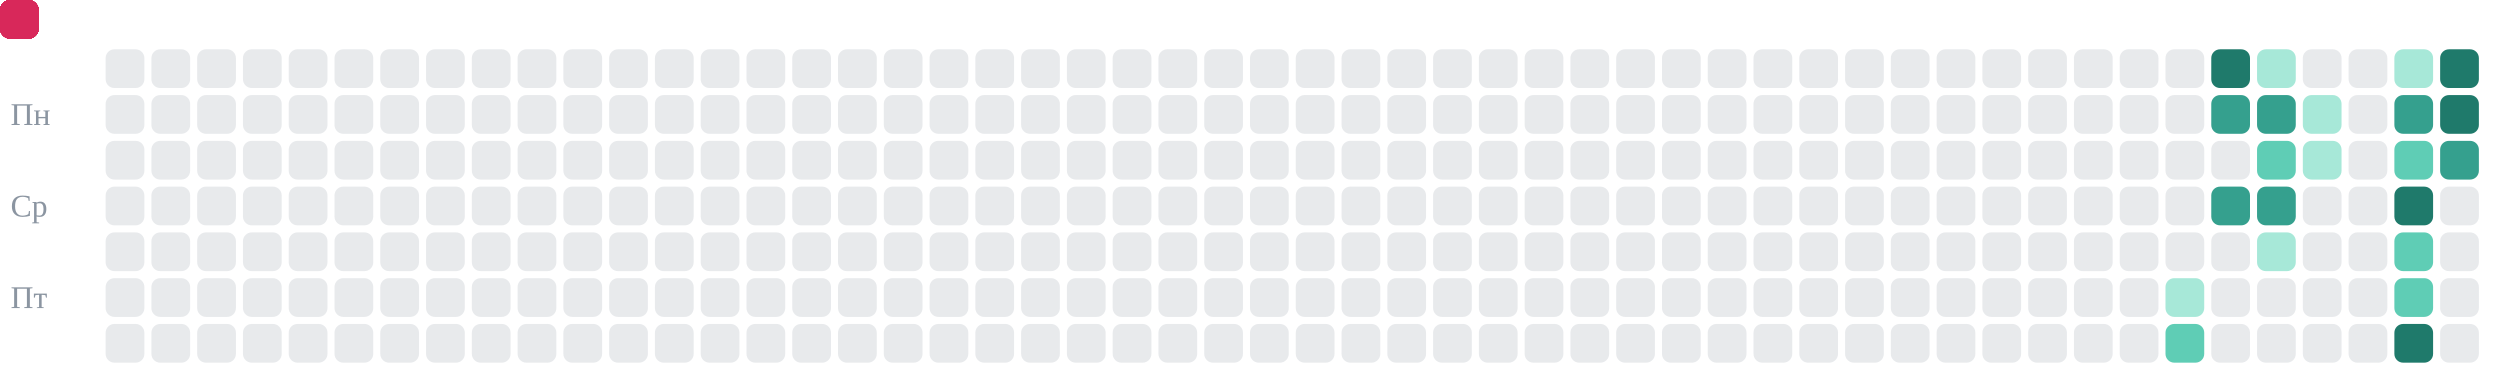
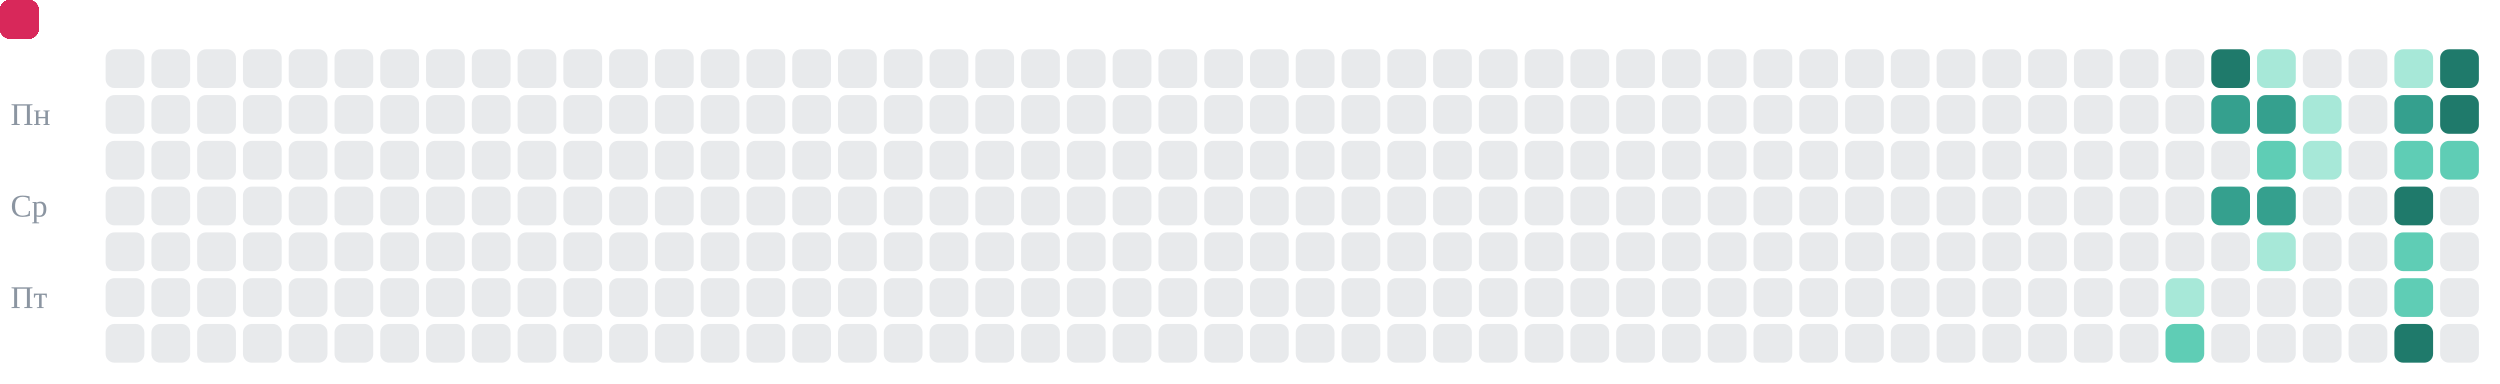
<svg xmlns="http://www.w3.org/2000/svg" viewBox="0 0 710 109" role="img" aria-label="git-активность candycate-studio за год: змейка съедает клетки коммитов">
-   <style>.c{animation-duration:10s;animation-timing-function:linear;animation-iteration-count:infinite}.sg{transform-box:view-box;transform-origin:0 0;fill:#d8285a;animation:snk 10s linear infinite}@keyframes snk{0%{transform:translate(-22px,53px)}1.111%{transform:translate(-9px,53px)}2.222%{transform:translate(4px,53px)}3.333%{transform:translate(17px,53px)}4.444%{transform:translate(30px,53px)}5.556%{transform:translate(43px,53px)}6.667%{transform:translate(56px,53px)}7.778%{transform:translate(69px,53px)}8.889%{transform:translate(82px,53px)}10%{transform:translate(95px,53px)}11.111%{transform:translate(108px,53px)}12.222%{transform:translate(121px,53px)}13.333%{transform:translate(134px,53px)}14.444%{transform:translate(147px,53px)}15.556%{transform:translate(160px,53px)}16.667%{transform:translate(173px,53px)}17.778%{transform:translate(186px,53px)}18.889%{transform:translate(199px,53px)}20%{transform:translate(212px,53px)}21.111%{transform:translate(225px,53px)}22.222%{transform:translate(238px,53px)}23.333%{transform:translate(251px,53px)}24.444%{transform:translate(264px,53px)}25.556%{transform:translate(277px,53px)}26.667%{transform:translate(290px,53px)}27.778%{transform:translate(303px,53px)}28.889%{transform:translate(316px,53px)}30%{transform:translate(329px,53px)}31.111%{transform:translate(342px,53px)}32.222%{transform:translate(355px,53px)}33.333%{transform:translate(368px,53px)}34.444%{transform:translate(381px,53px)}35.556%{transform:translate(394px,53px)}36.667%{transform:translate(407px,53px)}37.778%{transform:translate(420px,53px)}38.889%{transform:translate(433px,53px)}40%{transform:translate(446px,53px)}41.111%{transform:translate(459px,53px)}42.222%{transform:translate(472px,53px)}43.333%{transform:translate(485px,53px)}44.444%{transform:translate(498px,53px)}45.556%{transform:translate(511px,53px)}46.667%{transform:translate(524px,53px)}47.778%{transform:translate(537px,53px)}48.889%{transform:translate(550px,53px)}50%{transform:translate(563px,53px)}51.111%{transform:translate(576px,53px)}52.222%{transform:translate(589px,53px)}53.333%{transform:translate(602px,53px)}54.444%{transform:translate(615px,53px)}55.556%{transform:translate(628px,53px)}56.667%{transform:translate(641px,53px)}57.778%{transform:translate(641px,40px)}58.889%{transform:translate(641px,27px)}60%{transform:translate(628px,27px)}61.111%{transform:translate(628px,14px)}62.222%{transform:translate(641px,14px)}63.333%{transform:translate(654px,14px)}64.444%{transform:translate(654px,27px)}65.556%{transform:translate(654px,40px)}66.667%{transform:translate(667px,40px)}67.778%{transform:translate(680px,40px)}68.889%{transform:translate(680px,27px)}70%{transform:translate(680px,14px)}71.111%{transform:translate(693px,14px)}72.222%{transform:translate(693px,27px)}73.333%{transform:translate(693px,40px)}74.444%{transform:translate(693px,53px)}75.556%{transform:translate(680px,53px)}76.667%{transform:translate(680px,66px)}77.778%{transform:translate(680px,79px)}78.889%{transform:translate(680px,92px)}80%{transform:translate(680px,79px)}81.111%{transform:translate(667px,79px)}82.222%{transform:translate(654px,79px)}83.333%{transform:translate(654px,66px)}84.444%{transform:translate(641px,66px)}85.556%{transform:translate(641px,79px)}86.667%{transform:translate(628px,79px)}87.778%{transform:translate(615px,79px)}88.889%{transform:translate(615px,92px)}90%{transform:translate(628px,92px)}91.111%{transform:translate(641px,92px)}92.222%{transform:translate(654px,92px)}93.333%{transform:translate(667px,92px)}94.444%{transform:translate(680px,92px)}95.556%{transform:translate(693px,92px)}96.667%{transform:translate(706px,92px)}97.778%{transform:translate(719px,92px)}98.889%{transform:translate(732px,92px)}100%{transform:translate(745px,92px)}}@keyframes e45_5{0%,87.778%{fill:#a7e8d8;opacity:1}88.667%,100%{fill:#8b95a1;opacity:.2}}@keyframes e45_6{0%,88.889%{fill:#5fcdb5;opacity:1}89.778%,100%{fill:#8b95a1;opacity:.2}}@keyframes e46_0{0%,61.111%{fill:#1f7a6b;opacity:1}62%,100%{fill:#8b95a1;opacity:.2}}@keyframes e46_1{0%,60%{fill:#35a08e;opacity:1}60.889%,100%{fill:#8b95a1;opacity:.2}}@keyframes e46_3{0%,55.556%{fill:#35a08e;opacity:1}56.444%,100%{fill:#8b95a1;opacity:.2}}@keyframes e47_0{0%,62.222%{fill:#a7e8d8;opacity:1}63.111%,100%{fill:#8b95a1;opacity:.2}}@keyframes e47_1{0%,58.889%{fill:#35a08e;opacity:1}59.778%,100%{fill:#8b95a1;opacity:.2}}@keyframes e47_2{0%,57.778%{fill:#5fcdb5;opacity:1}58.667%,100%{fill:#8b95a1;opacity:.2}}@keyframes e47_3{0%,56.667%{fill:#35a08e;opacity:1}57.556%,100%{fill:#8b95a1;opacity:.2}}@keyframes e47_4{0%,84.444%{fill:#a7e8d8;opacity:1}85.333%,100%{fill:#8b95a1;opacity:.2}}@keyframes e48_1{0%,64.444%{fill:#a7e8d8;opacity:1}65.333%,100%{fill:#8b95a1;opacity:.2}}@keyframes e48_2{0%,65.556%{fill:#a7e8d8;opacity:1}66.444%,100%{fill:#8b95a1;opacity:.2}}@keyframes e50_0{0%,70%{fill:#a7e8d8;opacity:1}70.889%,100%{fill:#8b95a1;opacity:.2}}@keyframes e50_1{0%,68.889%{fill:#35a08e;opacity:1}69.778%,100%{fill:#8b95a1;opacity:.2}}@keyframes e50_2{0%,67.778%{fill:#5fcdb5;opacity:1}68.667%,100%{fill:#8b95a1;opacity:.2}}@keyframes e50_3{0%,75.556%{fill:#1f7a6b;opacity:1}76.444%,100%{fill:#8b95a1;opacity:.2}}@keyframes e50_4{0%,76.667%{fill:#5fcdb5;opacity:1}77.556%,100%{fill:#8b95a1;opacity:.2}}@keyframes e50_5{0%,77.778%{fill:#5fcdb5;opacity:1}78.667%,100%{fill:#8b95a1;opacity:.2}}@keyframes e50_6{0%,78.889%{fill:#1f7a6b;opacity:1}79.778%,100%{fill:#8b95a1;opacity:.2}}@keyframes e51_0{0%,71.111%{fill:#1f7a6b;opacity:1}72%,100%{fill:#8b95a1;opacity:.2}}@keyframes e51_1{0%,72.222%{fill:#1f7a6b;opacity:1}73.111%,100%{fill:#8b95a1;opacity:.2}}@keyframes e51_2{0%,73.333%{fill:#35a08e;opacity:1}74.222%,100%{fill:#8b95a1;opacity:.2}}@keyframes g25{0%,88.889%{opacity:0}89.444%,100%{opacity:0.545}}@keyframes g24{0%,87.778%{opacity:0}88.333%,100%{opacity:0.56}}@keyframes g23{0%,84.444%{opacity:0}85%,100%{opacity:0.575}}@keyframes g22{0%,78.889%{opacity:0}79.444%,100%{opacity:0.59}}@keyframes g21{0%,77.778%{opacity:0}78.333%,100%{opacity:0.605}}@keyframes g20{0%,76.667%{opacity:0}77.222%,100%{opacity:0.62}}@keyframes g19{0%,75.556%{opacity:0}76.111%,100%{opacity:0.635}}@keyframes g18{0%,73.333%{opacity:0}73.889%,100%{opacity:0.65}}@keyframes g17{0%,72.222%{opacity:0}72.778%,100%{opacity:0.665}}@keyframes g16{0%,71.111%{opacity:0}71.667%,100%{opacity:0.68}}@keyframes g15{0%,70%{opacity:0}70.556%,100%{opacity:0.695}}@keyframes g14{0%,68.889%{opacity:0}69.444%,100%{opacity:0.71}}@keyframes g13{0%,67.778%{opacity:0}68.333%,100%{opacity:0.725}}@keyframes g12{0%,65.556%{opacity:0}66.111%,100%{opacity:0.74}}@keyframes g11{0%,64.444%{opacity:0}65%,100%{opacity:0.755}}@keyframes g10{0%,62.222%{opacity:0}62.778%,100%{opacity:0.77}}@keyframes g9{0%,61.111%{opacity:0}61.667%,100%{opacity:0.785}}@keyframes g8{0%,60%{opacity:0}60.556%,100%{opacity:0.8}}@keyframes g7{0%,58.889%{opacity:0}59.444%,100%{opacity:0.815}}@keyframes g6{0%,57.778%{opacity:0}58.333%,100%{opacity:0.83}}@keyframes g5{0%,56.667%{opacity:0}57.222%,100%{opacity:0.845}}@keyframes g4{0%,55.556%{opacity:0}56.111%,100%{opacity:0.86}}@media(prefers-reduced-motion:reduce){.sg{display:none}.c{animation:none}}</style>
+   <style>.c{animation-duration:10s;animation-timing-function:linear;animation-iteration-count:infinite}.sg{transform-box:view-box;transform-origin:0 0;fill:#d8285a;animation:snk 10s linear infinite}@keyframes snk{0%{transform:translate(-22px,53px)}1.136%{transform:translate(-9px,53px)}2.273%{transform:translate(4px,53px)}3.409%{transform:translate(17px,53px)}4.545%{transform:translate(30px,53px)}5.682%{transform:translate(43px,53px)}6.818%{transform:translate(56px,53px)}7.955%{transform:translate(69px,53px)}9.091%{transform:translate(82px,53px)}10.227%{transform:translate(95px,53px)}11.364%{transform:translate(108px,53px)}12.5%{transform:translate(121px,53px)}13.636%{transform:translate(134px,53px)}14.773%{transform:translate(147px,53px)}15.909%{transform:translate(160px,53px)}17.045%{transform:translate(173px,53px)}18.182%{transform:translate(186px,53px)}19.318%{transform:translate(199px,53px)}20.455%{transform:translate(212px,53px)}21.591%{transform:translate(225px,53px)}22.727%{transform:translate(238px,53px)}23.864%{transform:translate(251px,53px)}25%{transform:translate(264px,53px)}26.136%{transform:translate(277px,53px)}27.273%{transform:translate(290px,53px)}28.409%{transform:translate(303px,53px)}29.545%{transform:translate(316px,53px)}30.682%{transform:translate(329px,53px)}31.818%{transform:translate(342px,53px)}32.955%{transform:translate(355px,53px)}34.091%{transform:translate(368px,53px)}35.227%{transform:translate(381px,53px)}36.364%{transform:translate(394px,53px)}37.5%{transform:translate(407px,53px)}38.636%{transform:translate(420px,53px)}39.773%{transform:translate(433px,53px)}40.909%{transform:translate(446px,53px)}42.045%{transform:translate(459px,53px)}43.182%{transform:translate(472px,53px)}44.318%{transform:translate(485px,53px)}45.455%{transform:translate(498px,53px)}46.591%{transform:translate(511px,53px)}47.727%{transform:translate(524px,53px)}48.864%{transform:translate(537px,53px)}50%{transform:translate(550px,53px)}51.136%{transform:translate(563px,53px)}52.273%{transform:translate(576px,53px)}53.409%{transform:translate(589px,53px)}54.545%{transform:translate(602px,53px)}55.682%{transform:translate(615px,53px)}56.818%{transform:translate(628px,53px)}57.955%{transform:translate(641px,53px)}59.091%{transform:translate(641px,40px)}60.227%{transform:translate(641px,27px)}61.364%{transform:translate(628px,27px)}62.5%{transform:translate(628px,14px)}63.636%{transform:translate(641px,14px)}64.773%{transform:translate(641px,27px)}65.909%{transform:translate(654px,27px)}67.045%{transform:translate(654px,40px)}68.182%{transform:translate(667px,40px)}69.318%{transform:translate(680px,40px)}70.455%{transform:translate(680px,27px)}71.591%{transform:translate(680px,14px)}72.727%{transform:translate(693px,14px)}73.864%{transform:translate(693px,27px)}75%{transform:translate(693px,40px)}76.136%{transform:translate(680px,40px)}77.273%{transform:translate(680px,53px)}78.409%{transform:translate(680px,66px)}79.545%{transform:translate(680px,79px)}80.682%{transform:translate(680px,92px)}81.818%{transform:translate(667px,92px)}82.955%{transform:translate(654px,92px)}84.091%{transform:translate(641px,92px)}85.227%{transform:translate(628px,92px)}86.364%{transform:translate(615px,92px)}87.5%{transform:translate(615px,79px)}88.636%{transform:translate(615px,66px)}89.773%{transform:translate(628px,66px)}90.909%{transform:translate(641px,66px)}92.045%{transform:translate(654px,66px)}93.182%{transform:translate(667px,66px)}94.318%{transform:translate(680px,66px)}95.455%{transform:translate(693px,66px)}96.591%{transform:translate(706px,66px)}97.727%{transform:translate(719px,66px)}98.864%{transform:translate(732px,66px)}100%{transform:translate(745px,66px)}}@keyframes e45_5{0%,87.5%{fill:#a7e8d8;opacity:1}88.409%,100%{fill:#8b95a1;opacity:.2}}@keyframes e45_6{0%,86.364%{fill:#5fcdb5;opacity:1}87.273%,100%{fill:#8b95a1;opacity:.2}}@keyframes e46_0{0%,62.5%{fill:#1f7a6b;opacity:1}63.409%,100%{fill:#8b95a1;opacity:.2}}@keyframes e46_1{0%,61.364%{fill:#35a08e;opacity:1}62.273%,100%{fill:#8b95a1;opacity:.2}}@keyframes e46_3{0%,56.818%{fill:#35a08e;opacity:1}57.727%,100%{fill:#8b95a1;opacity:.2}}@keyframes e47_0{0%,63.636%{fill:#a7e8d8;opacity:1}64.545%,100%{fill:#8b95a1;opacity:.2}}@keyframes e47_1{0%,60.227%{fill:#35a08e;opacity:1}61.136%,100%{fill:#8b95a1;opacity:.2}}@keyframes e47_2{0%,59.091%{fill:#5fcdb5;opacity:1}60%,100%{fill:#8b95a1;opacity:.2}}@keyframes e47_3{0%,57.955%{fill:#35a08e;opacity:1}58.864%,100%{fill:#8b95a1;opacity:.2}}@keyframes e47_4{0%,90.909%{fill:#a7e8d8;opacity:1}91.818%,100%{fill:#8b95a1;opacity:.2}}@keyframes e48_1{0%,65.909%{fill:#a7e8d8;opacity:1}66.818%,100%{fill:#8b95a1;opacity:.2}}@keyframes e48_2{0%,67.045%{fill:#a7e8d8;opacity:1}67.955%,100%{fill:#8b95a1;opacity:.2}}@keyframes e50_0{0%,71.591%{fill:#a7e8d8;opacity:1}72.5%,100%{fill:#8b95a1;opacity:.2}}@keyframes e50_1{0%,70.455%{fill:#35a08e;opacity:1}71.364%,100%{fill:#8b95a1;opacity:.2}}@keyframes e50_2{0%,69.318%{fill:#5fcdb5;opacity:1}70.227%,100%{fill:#8b95a1;opacity:.2}}@keyframes e50_3{0%,77.273%{fill:#1f7a6b;opacity:1}78.182%,100%{fill:#8b95a1;opacity:.2}}@keyframes e50_4{0%,78.409%{fill:#5fcdb5;opacity:1}79.318%,100%{fill:#8b95a1;opacity:.2}}@keyframes e50_5{0%,79.545%{fill:#5fcdb5;opacity:1}80.455%,100%{fill:#8b95a1;opacity:.2}}@keyframes e50_6{0%,80.682%{fill:#1f7a6b;opacity:1}81.591%,100%{fill:#8b95a1;opacity:.2}}@keyframes e51_0{0%,72.727%{fill:#1f7a6b;opacity:1}73.636%,100%{fill:#8b95a1;opacity:.2}}@keyframes e51_1{0%,73.864%{fill:#1f7a6b;opacity:1}74.773%,100%{fill:#8b95a1;opacity:.2}}@keyframes e51_2{0%,75%{fill:#5fcdb5;opacity:1}75.909%,100%{fill:#8b95a1;opacity:.2}}@keyframes g25{0%,90.909%{opacity:0}91.477%,100%{opacity:0.545}}@keyframes g24{0%,87.5%{opacity:0}88.068%,100%{opacity:0.56}}@keyframes g23{0%,86.364%{opacity:0}86.932%,100%{opacity:0.575}}@keyframes g22{0%,80.682%{opacity:0}81.25%,100%{opacity:0.59}}@keyframes g21{0%,79.545%{opacity:0}80.114%,100%{opacity:0.605}}@keyframes g20{0%,78.409%{opacity:0}78.977%,100%{opacity:0.62}}@keyframes g19{0%,77.273%{opacity:0}77.841%,100%{opacity:0.635}}@keyframes g18{0%,75%{opacity:0}75.568%,100%{opacity:0.65}}@keyframes g17{0%,73.864%{opacity:0}74.432%,100%{opacity:0.665}}@keyframes g16{0%,72.727%{opacity:0}73.295%,100%{opacity:0.68}}@keyframes g15{0%,71.591%{opacity:0}72.159%,100%{opacity:0.695}}@keyframes g14{0%,70.455%{opacity:0}71.023%,100%{opacity:0.71}}@keyframes g13{0%,69.318%{opacity:0}69.886%,100%{opacity:0.725}}@keyframes g12{0%,67.045%{opacity:0}67.614%,100%{opacity:0.74}}@keyframes g11{0%,65.909%{opacity:0}66.477%,100%{opacity:0.755}}@keyframes g10{0%,63.636%{opacity:0}64.205%,100%{opacity:0.77}}@keyframes g9{0%,62.5%{opacity:0}63.068%,100%{opacity:0.785}}@keyframes g8{0%,61.364%{opacity:0}61.932%,100%{opacity:0.8}}@keyframes g7{0%,60.227%{opacity:0}60.795%,100%{opacity:0.815}}@keyframes g6{0%,59.091%{opacity:0}59.659%,100%{opacity:0.83}}@keyframes g5{0%,57.955%{opacity:0}58.523%,100%{opacity:0.845}}@keyframes g4{0%,56.818%{opacity:0}57.386%,100%{opacity:0.86}}@media(prefers-reduced-motion:reduce){.sg{display:none}.c{animation:none}}</style>
  <rect x="30" y="14" width="11" height="11" rx="2.5" fill="#8b95a1" opacity="0.20" />
  <rect x="30" y="27" width="11" height="11" rx="2.5" fill="#8b95a1" opacity="0.20" />
  <rect x="30" y="40" width="11" height="11" rx="2.5" fill="#8b95a1" opacity="0.20" />
  <rect x="30" y="53" width="11" height="11" rx="2.5" fill="#8b95a1" opacity="0.20" />
  <rect x="30" y="66" width="11" height="11" rx="2.5" fill="#8b95a1" opacity="0.20" />
  <rect x="30" y="79" width="11" height="11" rx="2.5" fill="#8b95a1" opacity="0.20" />
  <rect x="30" y="92" width="11" height="11" rx="2.5" fill="#8b95a1" opacity="0.20" />
  <rect x="43" y="14" width="11" height="11" rx="2.5" fill="#8b95a1" opacity="0.20" />
  <rect x="43" y="27" width="11" height="11" rx="2.5" fill="#8b95a1" opacity="0.20" />
  <rect x="43" y="40" width="11" height="11" rx="2.5" fill="#8b95a1" opacity="0.20" />
  <rect x="43" y="53" width="11" height="11" rx="2.5" fill="#8b95a1" opacity="0.20" />
  <rect x="43" y="66" width="11" height="11" rx="2.5" fill="#8b95a1" opacity="0.20" />
  <rect x="43" y="79" width="11" height="11" rx="2.5" fill="#8b95a1" opacity="0.20" />
  <rect x="43" y="92" width="11" height="11" rx="2.5" fill="#8b95a1" opacity="0.20" />
  <rect x="56" y="14" width="11" height="11" rx="2.5" fill="#8b95a1" opacity="0.20" />
  <rect x="56" y="27" width="11" height="11" rx="2.5" fill="#8b95a1" opacity="0.20" />
  <rect x="56" y="40" width="11" height="11" rx="2.5" fill="#8b95a1" opacity="0.20" />
  <rect x="56" y="53" width="11" height="11" rx="2.5" fill="#8b95a1" opacity="0.20" />
  <rect x="56" y="66" width="11" height="11" rx="2.5" fill="#8b95a1" opacity="0.20" />
  <rect x="56" y="79" width="11" height="11" rx="2.5" fill="#8b95a1" opacity="0.20" />
  <rect x="56" y="92" width="11" height="11" rx="2.5" fill="#8b95a1" opacity="0.20" />
  <rect x="69" y="14" width="11" height="11" rx="2.5" fill="#8b95a1" opacity="0.20" />
  <rect x="69" y="27" width="11" height="11" rx="2.5" fill="#8b95a1" opacity="0.20" />
  <rect x="69" y="40" width="11" height="11" rx="2.5" fill="#8b95a1" opacity="0.20" />
  <rect x="69" y="53" width="11" height="11" rx="2.5" fill="#8b95a1" opacity="0.20" />
  <rect x="69" y="66" width="11" height="11" rx="2.5" fill="#8b95a1" opacity="0.20" />
  <rect x="69" y="79" width="11" height="11" rx="2.5" fill="#8b95a1" opacity="0.20" />
  <rect x="69" y="92" width="11" height="11" rx="2.5" fill="#8b95a1" opacity="0.20" />
  <rect x="82" y="14" width="11" height="11" rx="2.5" fill="#8b95a1" opacity="0.20" />
  <rect x="82" y="27" width="11" height="11" rx="2.5" fill="#8b95a1" opacity="0.20" />
  <rect x="82" y="40" width="11" height="11" rx="2.5" fill="#8b95a1" opacity="0.20" />
  <rect x="82" y="53" width="11" height="11" rx="2.5" fill="#8b95a1" opacity="0.20" />
  <rect x="82" y="66" width="11" height="11" rx="2.5" fill="#8b95a1" opacity="0.20" />
  <rect x="82" y="79" width="11" height="11" rx="2.5" fill="#8b95a1" opacity="0.20" />
  <rect x="82" y="92" width="11" height="11" rx="2.5" fill="#8b95a1" opacity="0.20" />
  <rect x="95" y="14" width="11" height="11" rx="2.5" fill="#8b95a1" opacity="0.20" />
  <rect x="95" y="27" width="11" height="11" rx="2.5" fill="#8b95a1" opacity="0.20" />
  <rect x="95" y="40" width="11" height="11" rx="2.5" fill="#8b95a1" opacity="0.20" />
  <rect x="95" y="53" width="11" height="11" rx="2.5" fill="#8b95a1" opacity="0.20" />
  <rect x="95" y="66" width="11" height="11" rx="2.5" fill="#8b95a1" opacity="0.20" />
  <rect x="95" y="79" width="11" height="11" rx="2.5" fill="#8b95a1" opacity="0.20" />
  <rect x="95" y="92" width="11" height="11" rx="2.5" fill="#8b95a1" opacity="0.20" />
  <rect x="108" y="14" width="11" height="11" rx="2.5" fill="#8b95a1" opacity="0.20" />
  <rect x="108" y="27" width="11" height="11" rx="2.5" fill="#8b95a1" opacity="0.20" />
  <rect x="108" y="40" width="11" height="11" rx="2.5" fill="#8b95a1" opacity="0.20" />
  <rect x="108" y="53" width="11" height="11" rx="2.5" fill="#8b95a1" opacity="0.20" />
  <rect x="108" y="66" width="11" height="11" rx="2.5" fill="#8b95a1" opacity="0.20" />
  <rect x="108" y="79" width="11" height="11" rx="2.5" fill="#8b95a1" opacity="0.20" />
  <rect x="108" y="92" width="11" height="11" rx="2.5" fill="#8b95a1" opacity="0.20" />
  <rect x="121" y="14" width="11" height="11" rx="2.5" fill="#8b95a1" opacity="0.20" />
  <rect x="121" y="27" width="11" height="11" rx="2.5" fill="#8b95a1" opacity="0.20" />
  <rect x="121" y="40" width="11" height="11" rx="2.5" fill="#8b95a1" opacity="0.20" />
  <rect x="121" y="53" width="11" height="11" rx="2.5" fill="#8b95a1" opacity="0.20" />
  <rect x="121" y="66" width="11" height="11" rx="2.5" fill="#8b95a1" opacity="0.20" />
  <rect x="121" y="79" width="11" height="11" rx="2.5" fill="#8b95a1" opacity="0.20" />
  <rect x="121" y="92" width="11" height="11" rx="2.5" fill="#8b95a1" opacity="0.20" />
  <rect x="134" y="14" width="11" height="11" rx="2.5" fill="#8b95a1" opacity="0.20" />
  <rect x="134" y="27" width="11" height="11" rx="2.5" fill="#8b95a1" opacity="0.20" />
  <rect x="134" y="40" width="11" height="11" rx="2.5" fill="#8b95a1" opacity="0.20" />
  <rect x="134" y="53" width="11" height="11" rx="2.5" fill="#8b95a1" opacity="0.20" />
  <rect x="134" y="66" width="11" height="11" rx="2.5" fill="#8b95a1" opacity="0.20" />
  <rect x="134" y="79" width="11" height="11" rx="2.5" fill="#8b95a1" opacity="0.20" />
  <rect x="134" y="92" width="11" height="11" rx="2.5" fill="#8b95a1" opacity="0.20" />
  <rect x="147" y="14" width="11" height="11" rx="2.5" fill="#8b95a1" opacity="0.20" />
  <rect x="147" y="27" width="11" height="11" rx="2.5" fill="#8b95a1" opacity="0.20" />
  <rect x="147" y="40" width="11" height="11" rx="2.5" fill="#8b95a1" opacity="0.20" />
  <rect x="147" y="53" width="11" height="11" rx="2.5" fill="#8b95a1" opacity="0.20" />
  <rect x="147" y="66" width="11" height="11" rx="2.5" fill="#8b95a1" opacity="0.20" />
  <rect x="147" y="79" width="11" height="11" rx="2.5" fill="#8b95a1" opacity="0.20" />
  <rect x="147" y="92" width="11" height="11" rx="2.5" fill="#8b95a1" opacity="0.20" />
  <rect x="160" y="14" width="11" height="11" rx="2.5" fill="#8b95a1" opacity="0.20" />
  <rect x="160" y="27" width="11" height="11" rx="2.5" fill="#8b95a1" opacity="0.20" />
  <rect x="160" y="40" width="11" height="11" rx="2.5" fill="#8b95a1" opacity="0.20" />
  <rect x="160" y="53" width="11" height="11" rx="2.5" fill="#8b95a1" opacity="0.20" />
  <rect x="160" y="66" width="11" height="11" rx="2.5" fill="#8b95a1" opacity="0.20" />
  <rect x="160" y="79" width="11" height="11" rx="2.5" fill="#8b95a1" opacity="0.20" />
  <rect x="160" y="92" width="11" height="11" rx="2.5" fill="#8b95a1" opacity="0.20" />
  <rect x="173" y="14" width="11" height="11" rx="2.5" fill="#8b95a1" opacity="0.20" />
  <rect x="173" y="27" width="11" height="11" rx="2.5" fill="#8b95a1" opacity="0.20" />
  <rect x="173" y="40" width="11" height="11" rx="2.5" fill="#8b95a1" opacity="0.20" />
  <rect x="173" y="53" width="11" height="11" rx="2.5" fill="#8b95a1" opacity="0.20" />
  <rect x="173" y="66" width="11" height="11" rx="2.5" fill="#8b95a1" opacity="0.20" />
  <rect x="173" y="79" width="11" height="11" rx="2.5" fill="#8b95a1" opacity="0.20" />
  <rect x="173" y="92" width="11" height="11" rx="2.5" fill="#8b95a1" opacity="0.20" />
  <rect x="186" y="14" width="11" height="11" rx="2.5" fill="#8b95a1" opacity="0.20" />
  <rect x="186" y="27" width="11" height="11" rx="2.5" fill="#8b95a1" opacity="0.20" />
  <rect x="186" y="40" width="11" height="11" rx="2.5" fill="#8b95a1" opacity="0.20" />
  <rect x="186" y="53" width="11" height="11" rx="2.5" fill="#8b95a1" opacity="0.20" />
  <rect x="186" y="66" width="11" height="11" rx="2.5" fill="#8b95a1" opacity="0.20" />
  <rect x="186" y="79" width="11" height="11" rx="2.5" fill="#8b95a1" opacity="0.20" />
  <rect x="186" y="92" width="11" height="11" rx="2.5" fill="#8b95a1" opacity="0.20" />
  <rect x="199" y="14" width="11" height="11" rx="2.5" fill="#8b95a1" opacity="0.20" />
  <rect x="199" y="27" width="11" height="11" rx="2.5" fill="#8b95a1" opacity="0.20" />
  <rect x="199" y="40" width="11" height="11" rx="2.5" fill="#8b95a1" opacity="0.20" />
  <rect x="199" y="53" width="11" height="11" rx="2.5" fill="#8b95a1" opacity="0.20" />
  <rect x="199" y="66" width="11" height="11" rx="2.5" fill="#8b95a1" opacity="0.20" />
  <rect x="199" y="79" width="11" height="11" rx="2.5" fill="#8b95a1" opacity="0.20" />
  <rect x="199" y="92" width="11" height="11" rx="2.5" fill="#8b95a1" opacity="0.20" />
  <rect x="212" y="14" width="11" height="11" rx="2.5" fill="#8b95a1" opacity="0.20" />
  <rect x="212" y="27" width="11" height="11" rx="2.5" fill="#8b95a1" opacity="0.20" />
  <rect x="212" y="40" width="11" height="11" rx="2.5" fill="#8b95a1" opacity="0.20" />
  <rect x="212" y="53" width="11" height="11" rx="2.5" fill="#8b95a1" opacity="0.20" />
  <rect x="212" y="66" width="11" height="11" rx="2.5" fill="#8b95a1" opacity="0.20" />
  <rect x="212" y="79" width="11" height="11" rx="2.5" fill="#8b95a1" opacity="0.20" />
  <rect x="212" y="92" width="11" height="11" rx="2.5" fill="#8b95a1" opacity="0.20" />
  <rect x="225" y="14" width="11" height="11" rx="2.5" fill="#8b95a1" opacity="0.20" />
  <rect x="225" y="27" width="11" height="11" rx="2.5" fill="#8b95a1" opacity="0.20" />
  <rect x="225" y="40" width="11" height="11" rx="2.5" fill="#8b95a1" opacity="0.20" />
  <rect x="225" y="53" width="11" height="11" rx="2.5" fill="#8b95a1" opacity="0.20" />
  <rect x="225" y="66" width="11" height="11" rx="2.5" fill="#8b95a1" opacity="0.20" />
  <rect x="225" y="79" width="11" height="11" rx="2.5" fill="#8b95a1" opacity="0.20" />
  <rect x="225" y="92" width="11" height="11" rx="2.5" fill="#8b95a1" opacity="0.20" />
  <rect x="238" y="14" width="11" height="11" rx="2.5" fill="#8b95a1" opacity="0.20" />
  <rect x="238" y="27" width="11" height="11" rx="2.5" fill="#8b95a1" opacity="0.20" />
  <rect x="238" y="40" width="11" height="11" rx="2.5" fill="#8b95a1" opacity="0.20" />
  <rect x="238" y="53" width="11" height="11" rx="2.5" fill="#8b95a1" opacity="0.20" />
  <rect x="238" y="66" width="11" height="11" rx="2.5" fill="#8b95a1" opacity="0.20" />
  <rect x="238" y="79" width="11" height="11" rx="2.5" fill="#8b95a1" opacity="0.20" />
  <rect x="238" y="92" width="11" height="11" rx="2.5" fill="#8b95a1" opacity="0.20" />
  <rect x="251" y="14" width="11" height="11" rx="2.5" fill="#8b95a1" opacity="0.20" />
  <rect x="251" y="27" width="11" height="11" rx="2.5" fill="#8b95a1" opacity="0.20" />
  <rect x="251" y="40" width="11" height="11" rx="2.5" fill="#8b95a1" opacity="0.20" />
  <rect x="251" y="53" width="11" height="11" rx="2.5" fill="#8b95a1" opacity="0.20" />
  <rect x="251" y="66" width="11" height="11" rx="2.5" fill="#8b95a1" opacity="0.20" />
  <rect x="251" y="79" width="11" height="11" rx="2.5" fill="#8b95a1" opacity="0.20" />
  <rect x="251" y="92" width="11" height="11" rx="2.5" fill="#8b95a1" opacity="0.20" />
  <rect x="264" y="14" width="11" height="11" rx="2.5" fill="#8b95a1" opacity="0.20" />
  <rect x="264" y="27" width="11" height="11" rx="2.5" fill="#8b95a1" opacity="0.20" />
  <rect x="264" y="40" width="11" height="11" rx="2.5" fill="#8b95a1" opacity="0.20" />
  <rect x="264" y="53" width="11" height="11" rx="2.5" fill="#8b95a1" opacity="0.20" />
  <rect x="264" y="66" width="11" height="11" rx="2.5" fill="#8b95a1" opacity="0.20" />
  <rect x="264" y="79" width="11" height="11" rx="2.5" fill="#8b95a1" opacity="0.20" />
  <rect x="264" y="92" width="11" height="11" rx="2.5" fill="#8b95a1" opacity="0.20" />
  <rect x="277" y="14" width="11" height="11" rx="2.5" fill="#8b95a1" opacity="0.20" />
  <rect x="277" y="27" width="11" height="11" rx="2.5" fill="#8b95a1" opacity="0.20" />
  <rect x="277" y="40" width="11" height="11" rx="2.5" fill="#8b95a1" opacity="0.20" />
  <rect x="277" y="53" width="11" height="11" rx="2.5" fill="#8b95a1" opacity="0.20" />
  <rect x="277" y="66" width="11" height="11" rx="2.5" fill="#8b95a1" opacity="0.20" />
  <rect x="277" y="79" width="11" height="11" rx="2.5" fill="#8b95a1" opacity="0.20" />
  <rect x="277" y="92" width="11" height="11" rx="2.5" fill="#8b95a1" opacity="0.20" />
  <rect x="290" y="14" width="11" height="11" rx="2.5" fill="#8b95a1" opacity="0.20" />
  <rect x="290" y="27" width="11" height="11" rx="2.5" fill="#8b95a1" opacity="0.20" />
  <rect x="290" y="40" width="11" height="11" rx="2.5" fill="#8b95a1" opacity="0.20" />
  <rect x="290" y="53" width="11" height="11" rx="2.5" fill="#8b95a1" opacity="0.20" />
  <rect x="290" y="66" width="11" height="11" rx="2.5" fill="#8b95a1" opacity="0.20" />
  <rect x="290" y="79" width="11" height="11" rx="2.5" fill="#8b95a1" opacity="0.20" />
  <rect x="290" y="92" width="11" height="11" rx="2.5" fill="#8b95a1" opacity="0.20" />
  <rect x="303" y="14" width="11" height="11" rx="2.5" fill="#8b95a1" opacity="0.20" />
  <rect x="303" y="27" width="11" height="11" rx="2.5" fill="#8b95a1" opacity="0.20" />
  <rect x="303" y="40" width="11" height="11" rx="2.5" fill="#8b95a1" opacity="0.20" />
  <rect x="303" y="53" width="11" height="11" rx="2.5" fill="#8b95a1" opacity="0.20" />
  <rect x="303" y="66" width="11" height="11" rx="2.5" fill="#8b95a1" opacity="0.20" />
  <rect x="303" y="79" width="11" height="11" rx="2.5" fill="#8b95a1" opacity="0.20" />
  <rect x="303" y="92" width="11" height="11" rx="2.5" fill="#8b95a1" opacity="0.20" />
  <rect x="316" y="14" width="11" height="11" rx="2.5" fill="#8b95a1" opacity="0.20" />
  <rect x="316" y="27" width="11" height="11" rx="2.5" fill="#8b95a1" opacity="0.20" />
  <rect x="316" y="40" width="11" height="11" rx="2.5" fill="#8b95a1" opacity="0.20" />
  <rect x="316" y="53" width="11" height="11" rx="2.5" fill="#8b95a1" opacity="0.20" />
  <rect x="316" y="66" width="11" height="11" rx="2.5" fill="#8b95a1" opacity="0.20" />
  <rect x="316" y="79" width="11" height="11" rx="2.5" fill="#8b95a1" opacity="0.20" />
  <rect x="316" y="92" width="11" height="11" rx="2.5" fill="#8b95a1" opacity="0.20" />
  <rect x="329" y="14" width="11" height="11" rx="2.5" fill="#8b95a1" opacity="0.20" />
  <rect x="329" y="27" width="11" height="11" rx="2.5" fill="#8b95a1" opacity="0.20" />
  <rect x="329" y="40" width="11" height="11" rx="2.5" fill="#8b95a1" opacity="0.20" />
  <rect x="329" y="53" width="11" height="11" rx="2.5" fill="#8b95a1" opacity="0.20" />
  <rect x="329" y="66" width="11" height="11" rx="2.5" fill="#8b95a1" opacity="0.20" />
  <rect x="329" y="79" width="11" height="11" rx="2.5" fill="#8b95a1" opacity="0.20" />
  <rect x="329" y="92" width="11" height="11" rx="2.5" fill="#8b95a1" opacity="0.20" />
  <rect x="342" y="14" width="11" height="11" rx="2.5" fill="#8b95a1" opacity="0.20" />
  <rect x="342" y="27" width="11" height="11" rx="2.5" fill="#8b95a1" opacity="0.20" />
  <rect x="342" y="40" width="11" height="11" rx="2.5" fill="#8b95a1" opacity="0.20" />
  <rect x="342" y="53" width="11" height="11" rx="2.5" fill="#8b95a1" opacity="0.20" />
  <rect x="342" y="66" width="11" height="11" rx="2.5" fill="#8b95a1" opacity="0.20" />
  <rect x="342" y="79" width="11" height="11" rx="2.5" fill="#8b95a1" opacity="0.20" />
  <rect x="342" y="92" width="11" height="11" rx="2.5" fill="#8b95a1" opacity="0.20" />
  <rect x="355" y="14" width="11" height="11" rx="2.5" fill="#8b95a1" opacity="0.20" />
  <rect x="355" y="27" width="11" height="11" rx="2.5" fill="#8b95a1" opacity="0.20" />
  <rect x="355" y="40" width="11" height="11" rx="2.5" fill="#8b95a1" opacity="0.20" />
  <rect x="355" y="53" width="11" height="11" rx="2.5" fill="#8b95a1" opacity="0.20" />
  <rect x="355" y="66" width="11" height="11" rx="2.5" fill="#8b95a1" opacity="0.20" />
  <rect x="355" y="79" width="11" height="11" rx="2.5" fill="#8b95a1" opacity="0.20" />
  <rect x="355" y="92" width="11" height="11" rx="2.5" fill="#8b95a1" opacity="0.20" />
  <rect x="368" y="14" width="11" height="11" rx="2.5" fill="#8b95a1" opacity="0.20" />
  <rect x="368" y="27" width="11" height="11" rx="2.5" fill="#8b95a1" opacity="0.20" />
  <rect x="368" y="40" width="11" height="11" rx="2.5" fill="#8b95a1" opacity="0.20" />
  <rect x="368" y="53" width="11" height="11" rx="2.5" fill="#8b95a1" opacity="0.20" />
  <rect x="368" y="66" width="11" height="11" rx="2.5" fill="#8b95a1" opacity="0.20" />
  <rect x="368" y="79" width="11" height="11" rx="2.5" fill="#8b95a1" opacity="0.20" />
  <rect x="368" y="92" width="11" height="11" rx="2.5" fill="#8b95a1" opacity="0.20" />
  <rect x="381" y="14" width="11" height="11" rx="2.5" fill="#8b95a1" opacity="0.20" />
  <rect x="381" y="27" width="11" height="11" rx="2.5" fill="#8b95a1" opacity="0.20" />
  <rect x="381" y="40" width="11" height="11" rx="2.5" fill="#8b95a1" opacity="0.20" />
  <rect x="381" y="53" width="11" height="11" rx="2.5" fill="#8b95a1" opacity="0.20" />
  <rect x="381" y="66" width="11" height="11" rx="2.5" fill="#8b95a1" opacity="0.20" />
  <rect x="381" y="79" width="11" height="11" rx="2.5" fill="#8b95a1" opacity="0.20" />
  <rect x="381" y="92" width="11" height="11" rx="2.5" fill="#8b95a1" opacity="0.20" />
  <rect x="394" y="14" width="11" height="11" rx="2.5" fill="#8b95a1" opacity="0.20" />
  <rect x="394" y="27" width="11" height="11" rx="2.5" fill="#8b95a1" opacity="0.20" />
  <rect x="394" y="40" width="11" height="11" rx="2.5" fill="#8b95a1" opacity="0.20" />
  <rect x="394" y="53" width="11" height="11" rx="2.5" fill="#8b95a1" opacity="0.20" />
  <rect x="394" y="66" width="11" height="11" rx="2.5" fill="#8b95a1" opacity="0.20" />
  <rect x="394" y="79" width="11" height="11" rx="2.5" fill="#8b95a1" opacity="0.20" />
  <rect x="394" y="92" width="11" height="11" rx="2.5" fill="#8b95a1" opacity="0.20" />
  <rect x="407" y="14" width="11" height="11" rx="2.5" fill="#8b95a1" opacity="0.20" />
  <rect x="407" y="27" width="11" height="11" rx="2.5" fill="#8b95a1" opacity="0.20" />
  <rect x="407" y="40" width="11" height="11" rx="2.5" fill="#8b95a1" opacity="0.20" />
  <rect x="407" y="53" width="11" height="11" rx="2.5" fill="#8b95a1" opacity="0.20" />
  <rect x="407" y="66" width="11" height="11" rx="2.5" fill="#8b95a1" opacity="0.20" />
  <rect x="407" y="79" width="11" height="11" rx="2.5" fill="#8b95a1" opacity="0.20" />
  <rect x="407" y="92" width="11" height="11" rx="2.5" fill="#8b95a1" opacity="0.20" />
  <rect x="420" y="14" width="11" height="11" rx="2.5" fill="#8b95a1" opacity="0.20" />
  <rect x="420" y="27" width="11" height="11" rx="2.5" fill="#8b95a1" opacity="0.20" />
  <rect x="420" y="40" width="11" height="11" rx="2.5" fill="#8b95a1" opacity="0.20" />
  <rect x="420" y="53" width="11" height="11" rx="2.5" fill="#8b95a1" opacity="0.20" />
  <rect x="420" y="66" width="11" height="11" rx="2.5" fill="#8b95a1" opacity="0.20" />
  <rect x="420" y="79" width="11" height="11" rx="2.5" fill="#8b95a1" opacity="0.20" />
  <rect x="420" y="92" width="11" height="11" rx="2.5" fill="#8b95a1" opacity="0.20" />
  <rect x="433" y="14" width="11" height="11" rx="2.5" fill="#8b95a1" opacity="0.20" />
  <rect x="433" y="27" width="11" height="11" rx="2.5" fill="#8b95a1" opacity="0.20" />
  <rect x="433" y="40" width="11" height="11" rx="2.5" fill="#8b95a1" opacity="0.20" />
  <rect x="433" y="53" width="11" height="11" rx="2.5" fill="#8b95a1" opacity="0.20" />
  <rect x="433" y="66" width="11" height="11" rx="2.5" fill="#8b95a1" opacity="0.20" />
  <rect x="433" y="79" width="11" height="11" rx="2.5" fill="#8b95a1" opacity="0.20" />
  <rect x="433" y="92" width="11" height="11" rx="2.5" fill="#8b95a1" opacity="0.20" />
  <rect x="446" y="14" width="11" height="11" rx="2.5" fill="#8b95a1" opacity="0.20" />
  <rect x="446" y="27" width="11" height="11" rx="2.5" fill="#8b95a1" opacity="0.20" />
  <rect x="446" y="40" width="11" height="11" rx="2.5" fill="#8b95a1" opacity="0.20" />
  <rect x="446" y="53" width="11" height="11" rx="2.5" fill="#8b95a1" opacity="0.20" />
  <rect x="446" y="66" width="11" height="11" rx="2.5" fill="#8b95a1" opacity="0.20" />
  <rect x="446" y="79" width="11" height="11" rx="2.5" fill="#8b95a1" opacity="0.20" />
  <rect x="446" y="92" width="11" height="11" rx="2.5" fill="#8b95a1" opacity="0.20" />
  <rect x="459" y="14" width="11" height="11" rx="2.5" fill="#8b95a1" opacity="0.20" />
  <rect x="459" y="27" width="11" height="11" rx="2.5" fill="#8b95a1" opacity="0.20" />
  <rect x="459" y="40" width="11" height="11" rx="2.5" fill="#8b95a1" opacity="0.20" />
  <rect x="459" y="53" width="11" height="11" rx="2.5" fill="#8b95a1" opacity="0.20" />
  <rect x="459" y="66" width="11" height="11" rx="2.5" fill="#8b95a1" opacity="0.20" />
  <rect x="459" y="79" width="11" height="11" rx="2.5" fill="#8b95a1" opacity="0.20" />
  <rect x="459" y="92" width="11" height="11" rx="2.5" fill="#8b95a1" opacity="0.20" />
  <rect x="472" y="14" width="11" height="11" rx="2.5" fill="#8b95a1" opacity="0.20" />
  <rect x="472" y="27" width="11" height="11" rx="2.5" fill="#8b95a1" opacity="0.20" />
  <rect x="472" y="40" width="11" height="11" rx="2.5" fill="#8b95a1" opacity="0.20" />
  <rect x="472" y="53" width="11" height="11" rx="2.5" fill="#8b95a1" opacity="0.20" />
  <rect x="472" y="66" width="11" height="11" rx="2.5" fill="#8b95a1" opacity="0.20" />
  <rect x="472" y="79" width="11" height="11" rx="2.5" fill="#8b95a1" opacity="0.20" />
  <rect x="472" y="92" width="11" height="11" rx="2.5" fill="#8b95a1" opacity="0.20" />
  <rect x="485" y="14" width="11" height="11" rx="2.5" fill="#8b95a1" opacity="0.20" />
  <rect x="485" y="27" width="11" height="11" rx="2.5" fill="#8b95a1" opacity="0.20" />
  <rect x="485" y="40" width="11" height="11" rx="2.5" fill="#8b95a1" opacity="0.20" />
  <rect x="485" y="53" width="11" height="11" rx="2.5" fill="#8b95a1" opacity="0.20" />
  <rect x="485" y="66" width="11" height="11" rx="2.5" fill="#8b95a1" opacity="0.20" />
  <rect x="485" y="79" width="11" height="11" rx="2.5" fill="#8b95a1" opacity="0.20" />
  <rect x="485" y="92" width="11" height="11" rx="2.5" fill="#8b95a1" opacity="0.20" />
  <rect x="498" y="14" width="11" height="11" rx="2.5" fill="#8b95a1" opacity="0.20" />
  <rect x="498" y="27" width="11" height="11" rx="2.5" fill="#8b95a1" opacity="0.20" />
  <rect x="498" y="40" width="11" height="11" rx="2.5" fill="#8b95a1" opacity="0.20" />
  <rect x="498" y="53" width="11" height="11" rx="2.5" fill="#8b95a1" opacity="0.20" />
  <rect x="498" y="66" width="11" height="11" rx="2.5" fill="#8b95a1" opacity="0.20" />
  <rect x="498" y="79" width="11" height="11" rx="2.5" fill="#8b95a1" opacity="0.20" />
  <rect x="498" y="92" width="11" height="11" rx="2.5" fill="#8b95a1" opacity="0.20" />
  <rect x="511" y="14" width="11" height="11" rx="2.5" fill="#8b95a1" opacity="0.20" />
  <rect x="511" y="27" width="11" height="11" rx="2.5" fill="#8b95a1" opacity="0.20" />
  <rect x="511" y="40" width="11" height="11" rx="2.5" fill="#8b95a1" opacity="0.20" />
  <rect x="511" y="53" width="11" height="11" rx="2.5" fill="#8b95a1" opacity="0.20" />
  <rect x="511" y="66" width="11" height="11" rx="2.5" fill="#8b95a1" opacity="0.20" />
  <rect x="511" y="79" width="11" height="11" rx="2.5" fill="#8b95a1" opacity="0.20" />
  <rect x="511" y="92" width="11" height="11" rx="2.5" fill="#8b95a1" opacity="0.20" />
  <rect x="524" y="14" width="11" height="11" rx="2.5" fill="#8b95a1" opacity="0.20" />
  <rect x="524" y="27" width="11" height="11" rx="2.5" fill="#8b95a1" opacity="0.20" />
  <rect x="524" y="40" width="11" height="11" rx="2.5" fill="#8b95a1" opacity="0.20" />
  <rect x="524" y="53" width="11" height="11" rx="2.5" fill="#8b95a1" opacity="0.20" />
  <rect x="524" y="66" width="11" height="11" rx="2.5" fill="#8b95a1" opacity="0.20" />
  <rect x="524" y="79" width="11" height="11" rx="2.5" fill="#8b95a1" opacity="0.20" />
  <rect x="524" y="92" width="11" height="11" rx="2.5" fill="#8b95a1" opacity="0.20" />
  <rect x="537" y="14" width="11" height="11" rx="2.5" fill="#8b95a1" opacity="0.20" />
  <rect x="537" y="27" width="11" height="11" rx="2.5" fill="#8b95a1" opacity="0.20" />
  <rect x="537" y="40" width="11" height="11" rx="2.5" fill="#8b95a1" opacity="0.20" />
  <rect x="537" y="53" width="11" height="11" rx="2.5" fill="#8b95a1" opacity="0.20" />
  <rect x="537" y="66" width="11" height="11" rx="2.5" fill="#8b95a1" opacity="0.20" />
  <rect x="537" y="79" width="11" height="11" rx="2.5" fill="#8b95a1" opacity="0.20" />
  <rect x="537" y="92" width="11" height="11" rx="2.5" fill="#8b95a1" opacity="0.20" />
  <rect x="550" y="14" width="11" height="11" rx="2.5" fill="#8b95a1" opacity="0.20" />
  <rect x="550" y="27" width="11" height="11" rx="2.5" fill="#8b95a1" opacity="0.20" />
  <rect x="550" y="40" width="11" height="11" rx="2.5" fill="#8b95a1" opacity="0.20" />
  <rect x="550" y="53" width="11" height="11" rx="2.5" fill="#8b95a1" opacity="0.20" />
  <rect x="550" y="66" width="11" height="11" rx="2.5" fill="#8b95a1" opacity="0.20" />
  <rect x="550" y="79" width="11" height="11" rx="2.5" fill="#8b95a1" opacity="0.20" />
  <rect x="550" y="92" width="11" height="11" rx="2.5" fill="#8b95a1" opacity="0.20" />
  <rect x="563" y="14" width="11" height="11" rx="2.5" fill="#8b95a1" opacity="0.20" />
  <rect x="563" y="27" width="11" height="11" rx="2.5" fill="#8b95a1" opacity="0.20" />
  <rect x="563" y="40" width="11" height="11" rx="2.5" fill="#8b95a1" opacity="0.20" />
  <rect x="563" y="53" width="11" height="11" rx="2.5" fill="#8b95a1" opacity="0.20" />
  <rect x="563" y="66" width="11" height="11" rx="2.5" fill="#8b95a1" opacity="0.20" />
  <rect x="563" y="79" width="11" height="11" rx="2.5" fill="#8b95a1" opacity="0.20" />
  <rect x="563" y="92" width="11" height="11" rx="2.5" fill="#8b95a1" opacity="0.20" />
  <rect x="576" y="14" width="11" height="11" rx="2.5" fill="#8b95a1" opacity="0.20" />
  <rect x="576" y="27" width="11" height="11" rx="2.5" fill="#8b95a1" opacity="0.20" />
  <rect x="576" y="40" width="11" height="11" rx="2.5" fill="#8b95a1" opacity="0.20" />
  <rect x="576" y="53" width="11" height="11" rx="2.5" fill="#8b95a1" opacity="0.20" />
  <rect x="576" y="66" width="11" height="11" rx="2.5" fill="#8b95a1" opacity="0.20" />
  <rect x="576" y="79" width="11" height="11" rx="2.5" fill="#8b95a1" opacity="0.20" />
  <rect x="576" y="92" width="11" height="11" rx="2.5" fill="#8b95a1" opacity="0.20" />
  <rect x="589" y="14" width="11" height="11" rx="2.5" fill="#8b95a1" opacity="0.20" />
  <rect x="589" y="27" width="11" height="11" rx="2.5" fill="#8b95a1" opacity="0.20" />
  <rect x="589" y="40" width="11" height="11" rx="2.5" fill="#8b95a1" opacity="0.20" />
  <rect x="589" y="53" width="11" height="11" rx="2.5" fill="#8b95a1" opacity="0.20" />
  <rect x="589" y="66" width="11" height="11" rx="2.5" fill="#8b95a1" opacity="0.20" />
  <rect x="589" y="79" width="11" height="11" rx="2.5" fill="#8b95a1" opacity="0.20" />
  <rect x="589" y="92" width="11" height="11" rx="2.5" fill="#8b95a1" opacity="0.20" />
  <rect x="602" y="14" width="11" height="11" rx="2.5" fill="#8b95a1" opacity="0.20" />
  <rect x="602" y="27" width="11" height="11" rx="2.5" fill="#8b95a1" opacity="0.20" />
  <rect x="602" y="40" width="11" height="11" rx="2.5" fill="#8b95a1" opacity="0.20" />
  <rect x="602" y="53" width="11" height="11" rx="2.5" fill="#8b95a1" opacity="0.20" />
  <rect x="602" y="66" width="11" height="11" rx="2.5" fill="#8b95a1" opacity="0.20" />
  <rect x="602" y="79" width="11" height="11" rx="2.5" fill="#8b95a1" opacity="0.20" />
  <rect x="602" y="92" width="11" height="11" rx="2.5" fill="#8b95a1" opacity="0.20" />
  <rect x="615" y="14" width="11" height="11" rx="2.5" fill="#8b95a1" opacity="0.20" />
  <rect x="615" y="27" width="11" height="11" rx="2.5" fill="#8b95a1" opacity="0.20" />
  <rect x="615" y="40" width="11" height="11" rx="2.5" fill="#8b95a1" opacity="0.20" />
  <rect x="615" y="53" width="11" height="11" rx="2.5" fill="#8b95a1" opacity="0.20" />
  <rect x="615" y="66" width="11" height="11" rx="2.5" fill="#8b95a1" opacity="0.20" />
  <rect x="615" y="79" width="11" height="11" rx="2.5" fill="#a7e8d8" class="c" style="animation-name:e45_5" />
  <rect x="615" y="92" width="11" height="11" rx="2.5" fill="#5fcdb5" class="c" style="animation-name:e45_6" />
  <rect x="628" y="14" width="11" height="11" rx="2.5" fill="#1f7a6b" class="c" style="animation-name:e46_0" />
  <rect x="628" y="27" width="11" height="11" rx="2.5" fill="#35a08e" class="c" style="animation-name:e46_1" />
  <rect x="628" y="40" width="11" height="11" rx="2.5" fill="#8b95a1" opacity="0.20" />
  <rect x="628" y="53" width="11" height="11" rx="2.5" fill="#35a08e" class="c" style="animation-name:e46_3" />
  <rect x="628" y="66" width="11" height="11" rx="2.5" fill="#8b95a1" opacity="0.20" />
  <rect x="628" y="79" width="11" height="11" rx="2.5" fill="#8b95a1" opacity="0.20" />
  <rect x="628" y="92" width="11" height="11" rx="2.5" fill="#8b95a1" opacity="0.20" />
  <rect x="641" y="14" width="11" height="11" rx="2.5" fill="#a7e8d8" class="c" style="animation-name:e47_0" />
  <rect x="641" y="27" width="11" height="11" rx="2.5" fill="#35a08e" class="c" style="animation-name:e47_1" />
  <rect x="641" y="40" width="11" height="11" rx="2.5" fill="#5fcdb5" class="c" style="animation-name:e47_2" />
  <rect x="641" y="53" width="11" height="11" rx="2.5" fill="#35a08e" class="c" style="animation-name:e47_3" />
  <rect x="641" y="66" width="11" height="11" rx="2.5" fill="#a7e8d8" class="c" style="animation-name:e47_4" />
  <rect x="641" y="79" width="11" height="11" rx="2.5" fill="#8b95a1" opacity="0.20" />
  <rect x="641" y="92" width="11" height="11" rx="2.5" fill="#8b95a1" opacity="0.20" />
  <rect x="654" y="14" width="11" height="11" rx="2.5" fill="#8b95a1" opacity="0.20" />
  <rect x="654" y="27" width="11" height="11" rx="2.5" fill="#a7e8d8" class="c" style="animation-name:e48_1" />
  <rect x="654" y="40" width="11" height="11" rx="2.5" fill="#a7e8d8" class="c" style="animation-name:e48_2" />
  <rect x="654" y="53" width="11" height="11" rx="2.5" fill="#8b95a1" opacity="0.20" />
  <rect x="654" y="66" width="11" height="11" rx="2.5" fill="#8b95a1" opacity="0.20" />
  <rect x="654" y="79" width="11" height="11" rx="2.5" fill="#8b95a1" opacity="0.20" />
  <rect x="654" y="92" width="11" height="11" rx="2.5" fill="#8b95a1" opacity="0.20" />
  <rect x="667" y="14" width="11" height="11" rx="2.5" fill="#8b95a1" opacity="0.20" />
  <rect x="667" y="27" width="11" height="11" rx="2.5" fill="#8b95a1" opacity="0.20" />
  <rect x="667" y="40" width="11" height="11" rx="2.5" fill="#8b95a1" opacity="0.20" />
  <rect x="667" y="53" width="11" height="11" rx="2.5" fill="#8b95a1" opacity="0.20" />
  <rect x="667" y="66" width="11" height="11" rx="2.5" fill="#8b95a1" opacity="0.20" />
  <rect x="667" y="79" width="11" height="11" rx="2.5" fill="#8b95a1" opacity="0.20" />
  <rect x="667" y="92" width="11" height="11" rx="2.5" fill="#8b95a1" opacity="0.20" />
  <rect x="680" y="14" width="11" height="11" rx="2.5" fill="#a7e8d8" class="c" style="animation-name:e50_0" />
  <rect x="680" y="27" width="11" height="11" rx="2.5" fill="#35a08e" class="c" style="animation-name:e50_1" />
  <rect x="680" y="40" width="11" height="11" rx="2.5" fill="#5fcdb5" class="c" style="animation-name:e50_2" />
  <rect x="680" y="53" width="11" height="11" rx="2.5" fill="#1f7a6b" class="c" style="animation-name:e50_3" />
  <rect x="680" y="66" width="11" height="11" rx="2.5" fill="#5fcdb5" class="c" style="animation-name:e50_4" />
  <rect x="680" y="79" width="11" height="11" rx="2.5" fill="#5fcdb5" class="c" style="animation-name:e50_5" />
  <rect x="680" y="92" width="11" height="11" rx="2.5" fill="#1f7a6b" class="c" style="animation-name:e50_6" />
  <rect x="693" y="14" width="11" height="11" rx="2.5" fill="#1f7a6b" class="c" style="animation-name:e51_0" />
  <rect x="693" y="27" width="11" height="11" rx="2.5" fill="#1f7a6b" class="c" style="animation-name:e51_1" />
-   <rect x="693" y="40" width="11" height="11" rx="2.5" fill="#35a08e" class="c" style="animation-name:e51_2" />
+   <rect x="693" y="40" width="11" height="11" rx="2.5" fill="#5fcdb5" class="c" style="animation-name:e51_2" />
  <rect x="693" y="53" width="11" height="11" rx="2.5" fill="#8b95a1" opacity="0.20" />
  <rect x="693" y="66" width="11" height="11" rx="2.5" fill="#8b95a1" opacity="0.20" />
  <rect x="693" y="79" width="11" height="11" rx="2.5" fill="#8b95a1" opacity="0.20" />
  <rect x="693" y="92" width="11" height="11" rx="2.5" fill="#8b95a1" opacity="0.20" />
  <text x="3" y="35.5" font-size="9" fill="#8b95a1">Пн</text>
  <text x="3" y="61.5" font-size="9" fill="#8b95a1">Ср</text>
  <text x="3" y="87.5" font-size="9" fill="#8b95a1">Пт</text>
-   <rect class="sg" style="animation-name:snk,g25;animation-delay:2.778s,0s" x="0" y="0" width="11" height="11" rx="3" />
-   <rect class="sg" style="animation-name:snk,g24;animation-delay:2.667s,0s" x="0" y="0" width="11" height="11" rx="3" />
-   <rect class="sg" style="animation-name:snk,g23;animation-delay:2.556s,0s" x="0" y="0" width="11" height="11" rx="3" />
-   <rect class="sg" style="animation-name:snk,g22;animation-delay:2.444s,0s" x="0" y="0" width="11" height="11" rx="3" />
-   <rect class="sg" style="animation-name:snk,g21;animation-delay:2.333s,0s" x="0" y="0" width="11" height="11" rx="3" />
-   <rect class="sg" style="animation-name:snk,g20;animation-delay:2.222s,0s" x="0" y="0" width="11" height="11" rx="3" />
-   <rect class="sg" style="animation-name:snk,g19;animation-delay:2.111s,0s" x="0" y="0" width="11" height="11" rx="3" />
-   <rect class="sg" style="animation-name:snk,g18;animation-delay:2.000s,0s" x="0" y="0" width="11" height="11" rx="3" />
-   <rect class="sg" style="animation-name:snk,g17;animation-delay:1.889s,0s" x="0" y="0" width="11" height="11" rx="3" />
-   <rect class="sg" style="animation-name:snk,g16;animation-delay:1.778s,0s" x="0" y="0" width="11" height="11" rx="3" />
-   <rect class="sg" style="animation-name:snk,g15;animation-delay:1.667s,0s" x="0" y="0" width="11" height="11" rx="3" />
-   <rect class="sg" style="animation-name:snk,g14;animation-delay:1.556s,0s" x="0" y="0" width="11" height="11" rx="3" />
-   <rect class="sg" style="animation-name:snk,g13;animation-delay:1.444s,0s" x="0" y="0" width="11" height="11" rx="3" />
-   <rect class="sg" style="animation-name:snk,g12;animation-delay:1.333s,0s" x="0" y="0" width="11" height="11" rx="3" />
-   <rect class="sg" style="animation-name:snk,g11;animation-delay:1.222s,0s" x="0" y="0" width="11" height="11" rx="3" />
-   <rect class="sg" style="animation-name:snk,g10;animation-delay:1.111s,0s" x="0" y="0" width="11" height="11" rx="3" />
-   <rect class="sg" style="animation-name:snk,g9;animation-delay:1.000s,0s" x="0" y="0" width="11" height="11" rx="3" />
-   <rect class="sg" style="animation-name:snk,g8;animation-delay:0.889s,0s" x="0" y="0" width="11" height="11" rx="3" />
-   <rect class="sg" style="animation-name:snk,g7;animation-delay:0.778s,0s" x="0" y="0" width="11" height="11" rx="3" />
-   <rect class="sg" style="animation-name:snk,g6;animation-delay:0.667s,0s" x="0" y="0" width="11" height="11" rx="3" />
-   <rect class="sg" style="animation-name:snk,g5;animation-delay:0.556s,0s" x="0" y="0" width="11" height="11" rx="3" />
-   <rect class="sg" style="animation-name:snk,g4;animation-delay:0.444s,0s" x="0" y="0" width="11" height="11" rx="3" />
-   <rect class="sg" style="animation-delay:0.333s;opacity:0.875" x="0" y="0" width="11" height="11" rx="3" />
-   <rect class="sg" style="animation-delay:0.222s;opacity:0.89" x="0" y="0" width="11" height="11" rx="3" />
-   <rect class="sg" style="animation-delay:0.111s;opacity:0.905" x="0" y="0" width="11" height="11" rx="3" />
+   <rect class="sg" style="animation-name:snk,g25;animation-delay:2.841s,0s" x="0" y="0" width="11" height="11" rx="3" />
+   <rect class="sg" style="animation-name:snk,g24;animation-delay:2.727s,0s" x="0" y="0" width="11" height="11" rx="3" />
+   <rect class="sg" style="animation-name:snk,g23;animation-delay:2.614s,0s" x="0" y="0" width="11" height="11" rx="3" />
+   <rect class="sg" style="animation-name:snk,g22;animation-delay:2.500s,0s" x="0" y="0" width="11" height="11" rx="3" />
+   <rect class="sg" style="animation-name:snk,g21;animation-delay:2.386s,0s" x="0" y="0" width="11" height="11" rx="3" />
+   <rect class="sg" style="animation-name:snk,g20;animation-delay:2.273s,0s" x="0" y="0" width="11" height="11" rx="3" />
+   <rect class="sg" style="animation-name:snk,g19;animation-delay:2.159s,0s" x="0" y="0" width="11" height="11" rx="3" />
+   <rect class="sg" style="animation-name:snk,g18;animation-delay:2.045s,0s" x="0" y="0" width="11" height="11" rx="3" />
+   <rect class="sg" style="animation-name:snk,g17;animation-delay:1.932s,0s" x="0" y="0" width="11" height="11" rx="3" />
+   <rect class="sg" style="animation-name:snk,g16;animation-delay:1.818s,0s" x="0" y="0" width="11" height="11" rx="3" />
+   <rect class="sg" style="animation-name:snk,g15;animation-delay:1.705s,0s" x="0" y="0" width="11" height="11" rx="3" />
+   <rect class="sg" style="animation-name:snk,g14;animation-delay:1.591s,0s" x="0" y="0" width="11" height="11" rx="3" />
+   <rect class="sg" style="animation-name:snk,g13;animation-delay:1.477s,0s" x="0" y="0" width="11" height="11" rx="3" />
+   <rect class="sg" style="animation-name:snk,g12;animation-delay:1.364s,0s" x="0" y="0" width="11" height="11" rx="3" />
+   <rect class="sg" style="animation-name:snk,g11;animation-delay:1.250s,0s" x="0" y="0" width="11" height="11" rx="3" />
+   <rect class="sg" style="animation-name:snk,g10;animation-delay:1.136s,0s" x="0" y="0" width="11" height="11" rx="3" />
+   <rect class="sg" style="animation-name:snk,g9;animation-delay:1.023s,0s" x="0" y="0" width="11" height="11" rx="3" />
+   <rect class="sg" style="animation-name:snk,g8;animation-delay:0.909s,0s" x="0" y="0" width="11" height="11" rx="3" />
+   <rect class="sg" style="animation-name:snk,g7;animation-delay:0.795s,0s" x="0" y="0" width="11" height="11" rx="3" />
+   <rect class="sg" style="animation-name:snk,g6;animation-delay:0.682s,0s" x="0" y="0" width="11" height="11" rx="3" />
+   <rect class="sg" style="animation-name:snk,g5;animation-delay:0.568s,0s" x="0" y="0" width="11" height="11" rx="3" />
+   <rect class="sg" style="animation-name:snk,g4;animation-delay:0.455s,0s" x="0" y="0" width="11" height="11" rx="3" />
+   <rect class="sg" style="animation-delay:0.341s;opacity:0.875" x="0" y="0" width="11" height="11" rx="3" />
+   <rect class="sg" style="animation-delay:0.227s;opacity:0.89" x="0" y="0" width="11" height="11" rx="3" />
+   <rect class="sg" style="animation-delay:0.114s;opacity:0.905" x="0" y="0" width="11" height="11" rx="3" />
  <rect class="sg" style="animation-delay:0.000s;opacity:1" x="0" y="0" width="11" height="11" rx="5.5" />
</svg>
